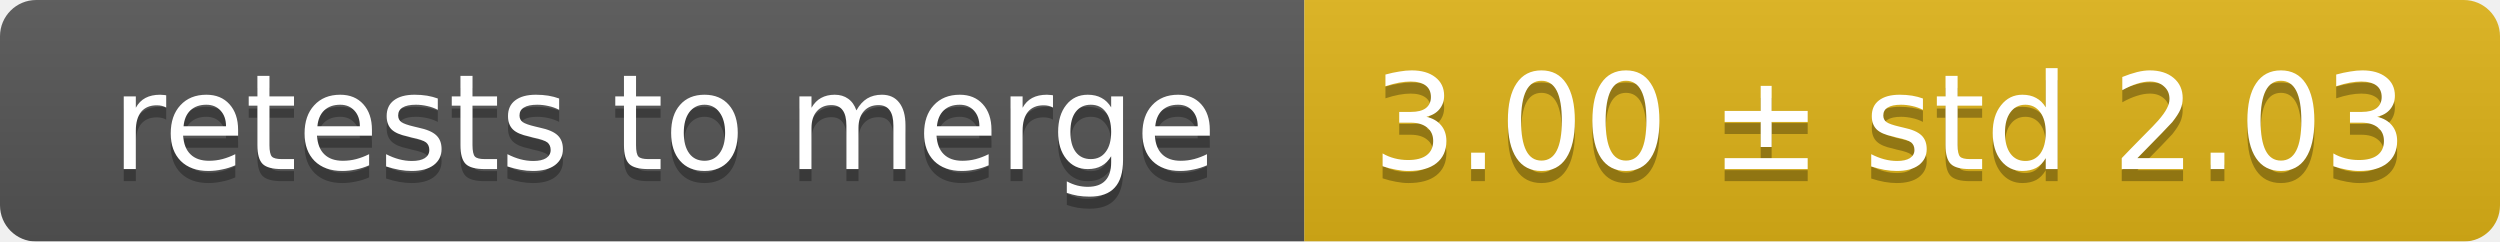
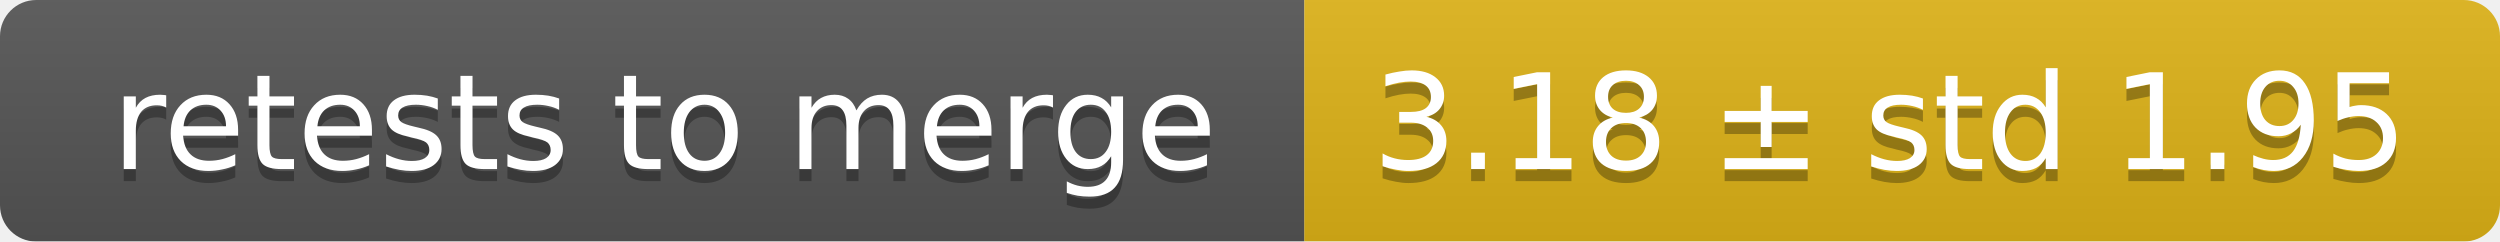
<svg xmlns="http://www.w3.org/2000/svg" width="207" height="20">
  <linearGradient id="smooth" x2="0" y2="100%">
    <stop offset="0" stop-color="#bbb" stop-opacity=".1" />
    <stop offset="1" stop-opacity=".1" />
  </linearGradient>
  <mask id="round">
    <rect width="207" height="20" rx="3" fill="#fff" />
  </mask>
  <g mask="url(#round)">
    <rect width="108" height="20" fill="#555" />
    <rect x="108" width="99" height="20" fill="#dfb317" />
    <rect width="207" height="20" fill="url(#smooth)" />
  </g>
  <g fill="#fff" text-anchor="middle" font-family="DejaVu Sans,Verdana,Geneva,sans-serif" font-size="11">
    <text x="55" y="15" fill="#010101" fill-opacity=".3">retests to merge</text>
    <text x="55" y="14">retests to merge</text>
-     <text x="156.5" y="15" fill="#010101" fill-opacity=".3">3.00 ± std 2.03</text>
-     <text x="156.5" y="14">3.00 ± std 2.03</text>
+     <text x="156.5" y="15" fill="#010101" fill-opacity=".3">3.18 ± std 1.95</text>
+     <text x="156.5" y="14">3.18 ± std 1.95</text>
  </g>
</svg>
